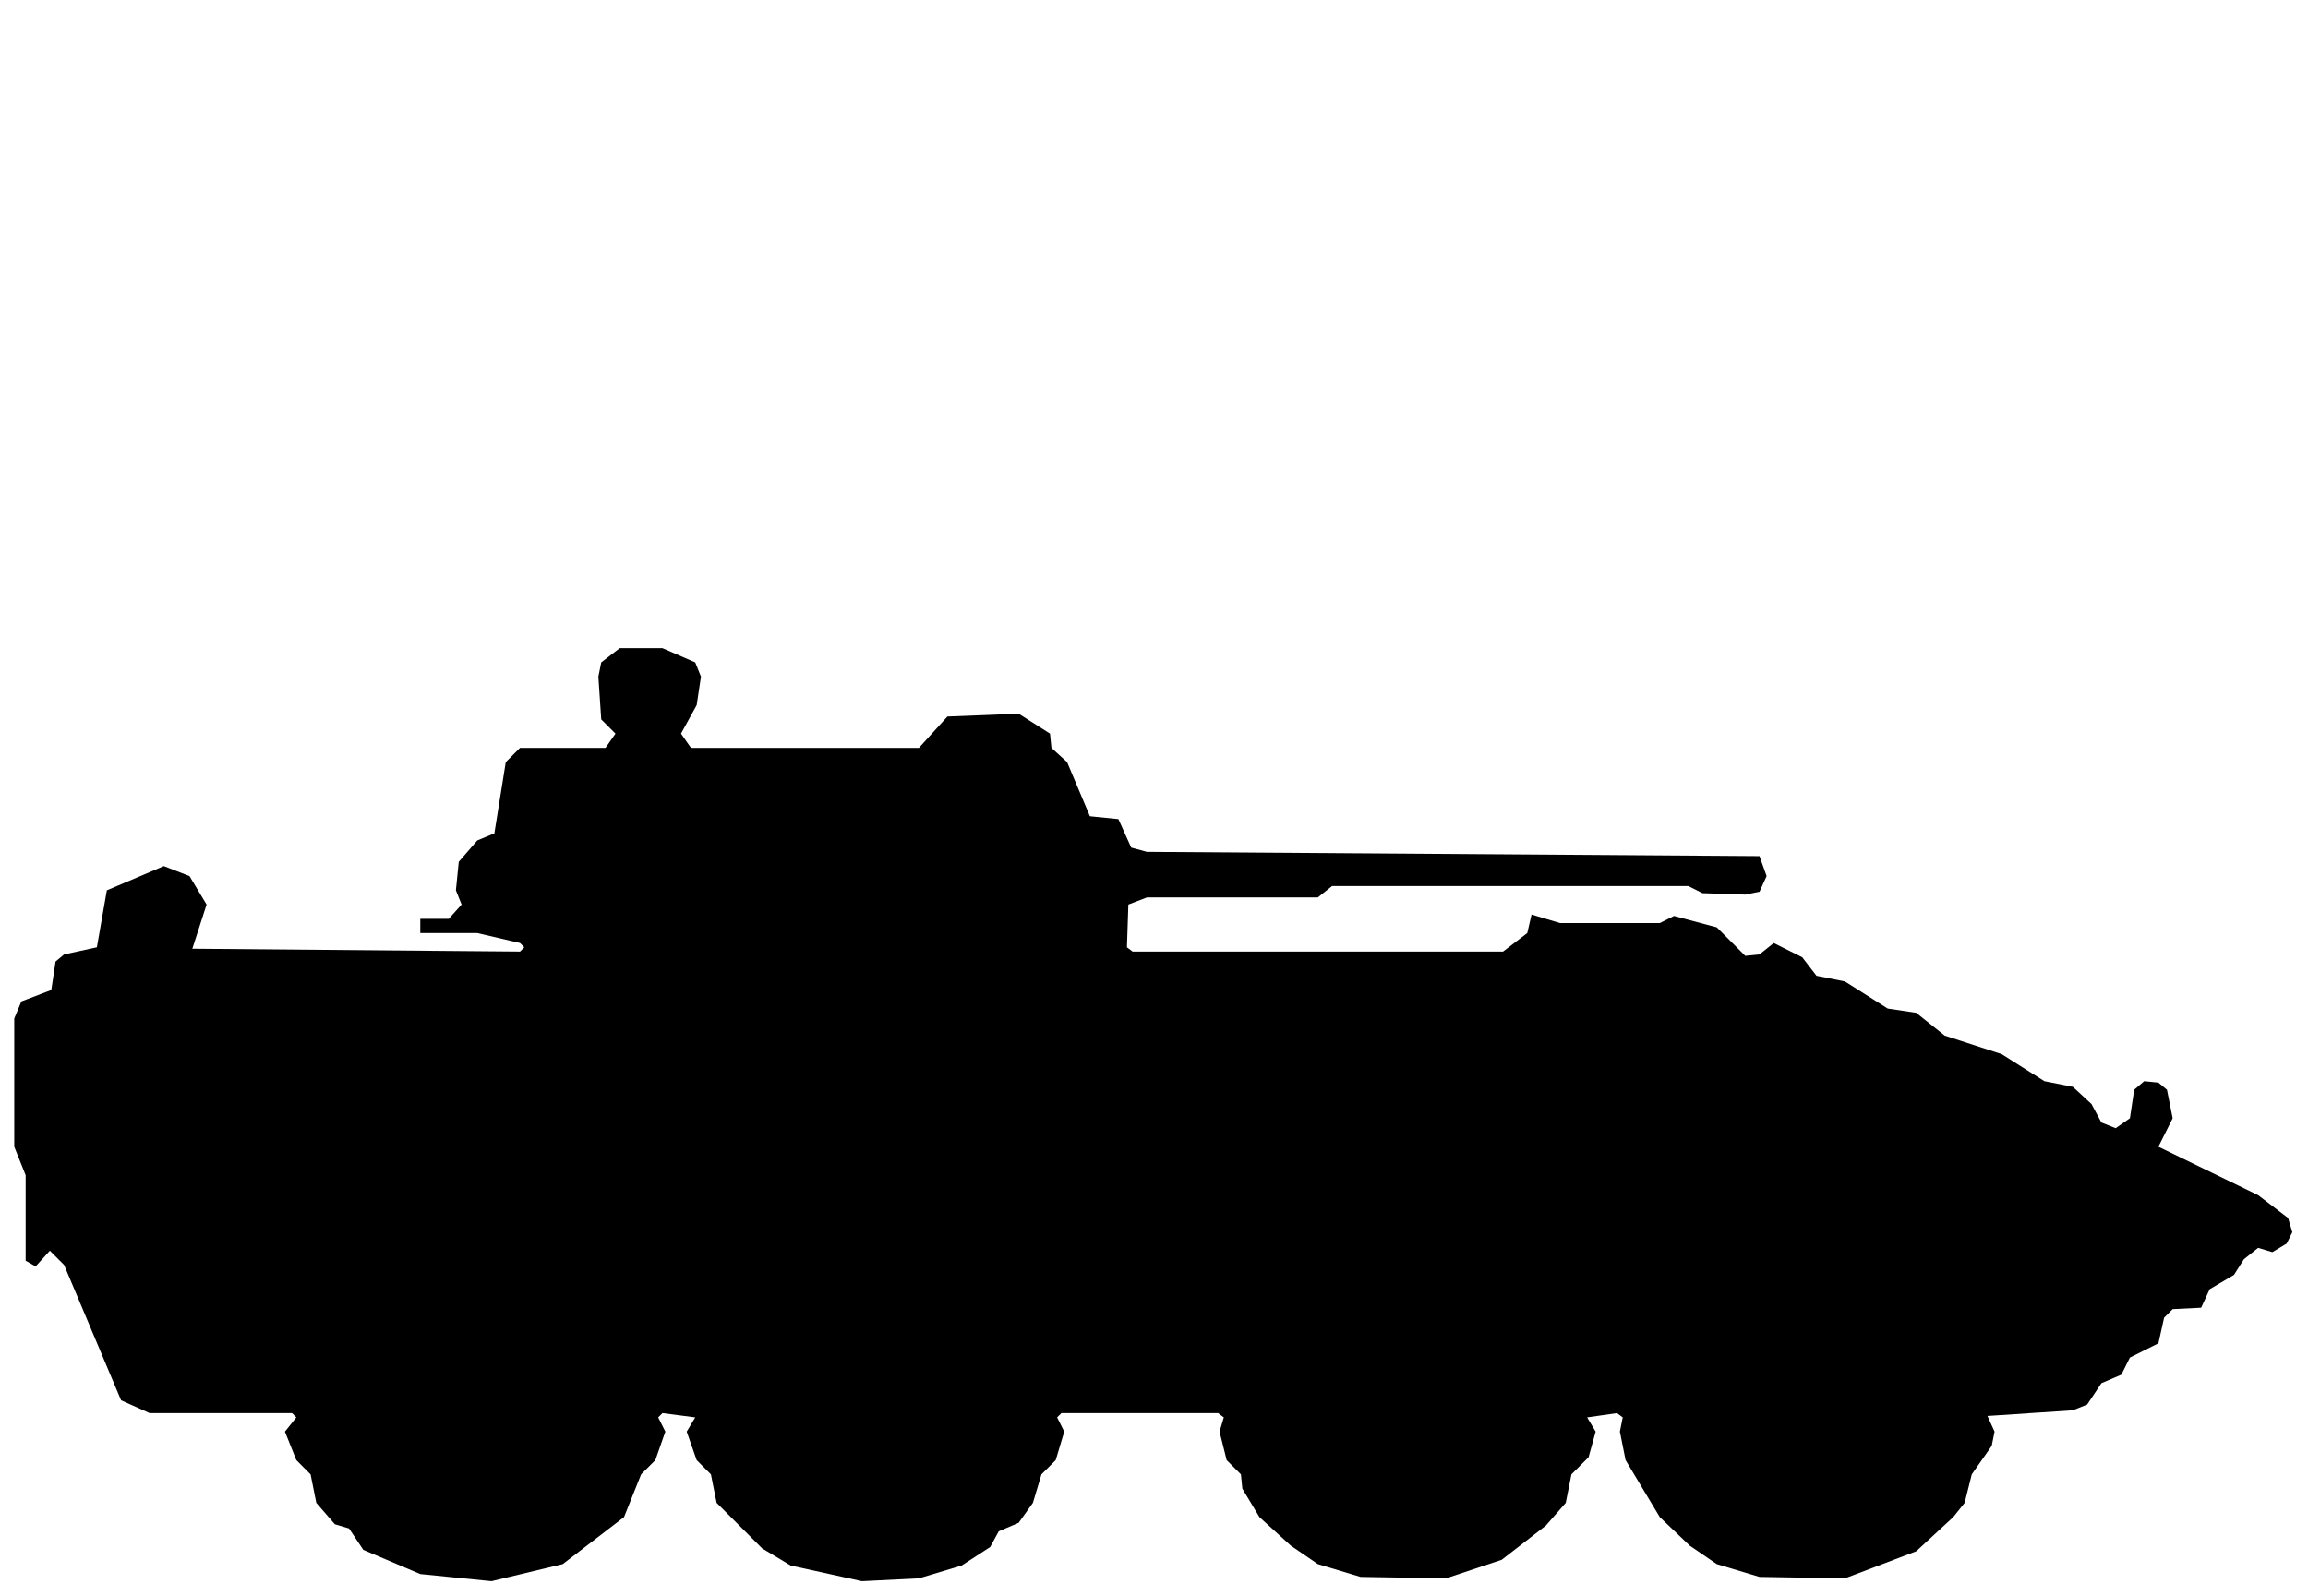
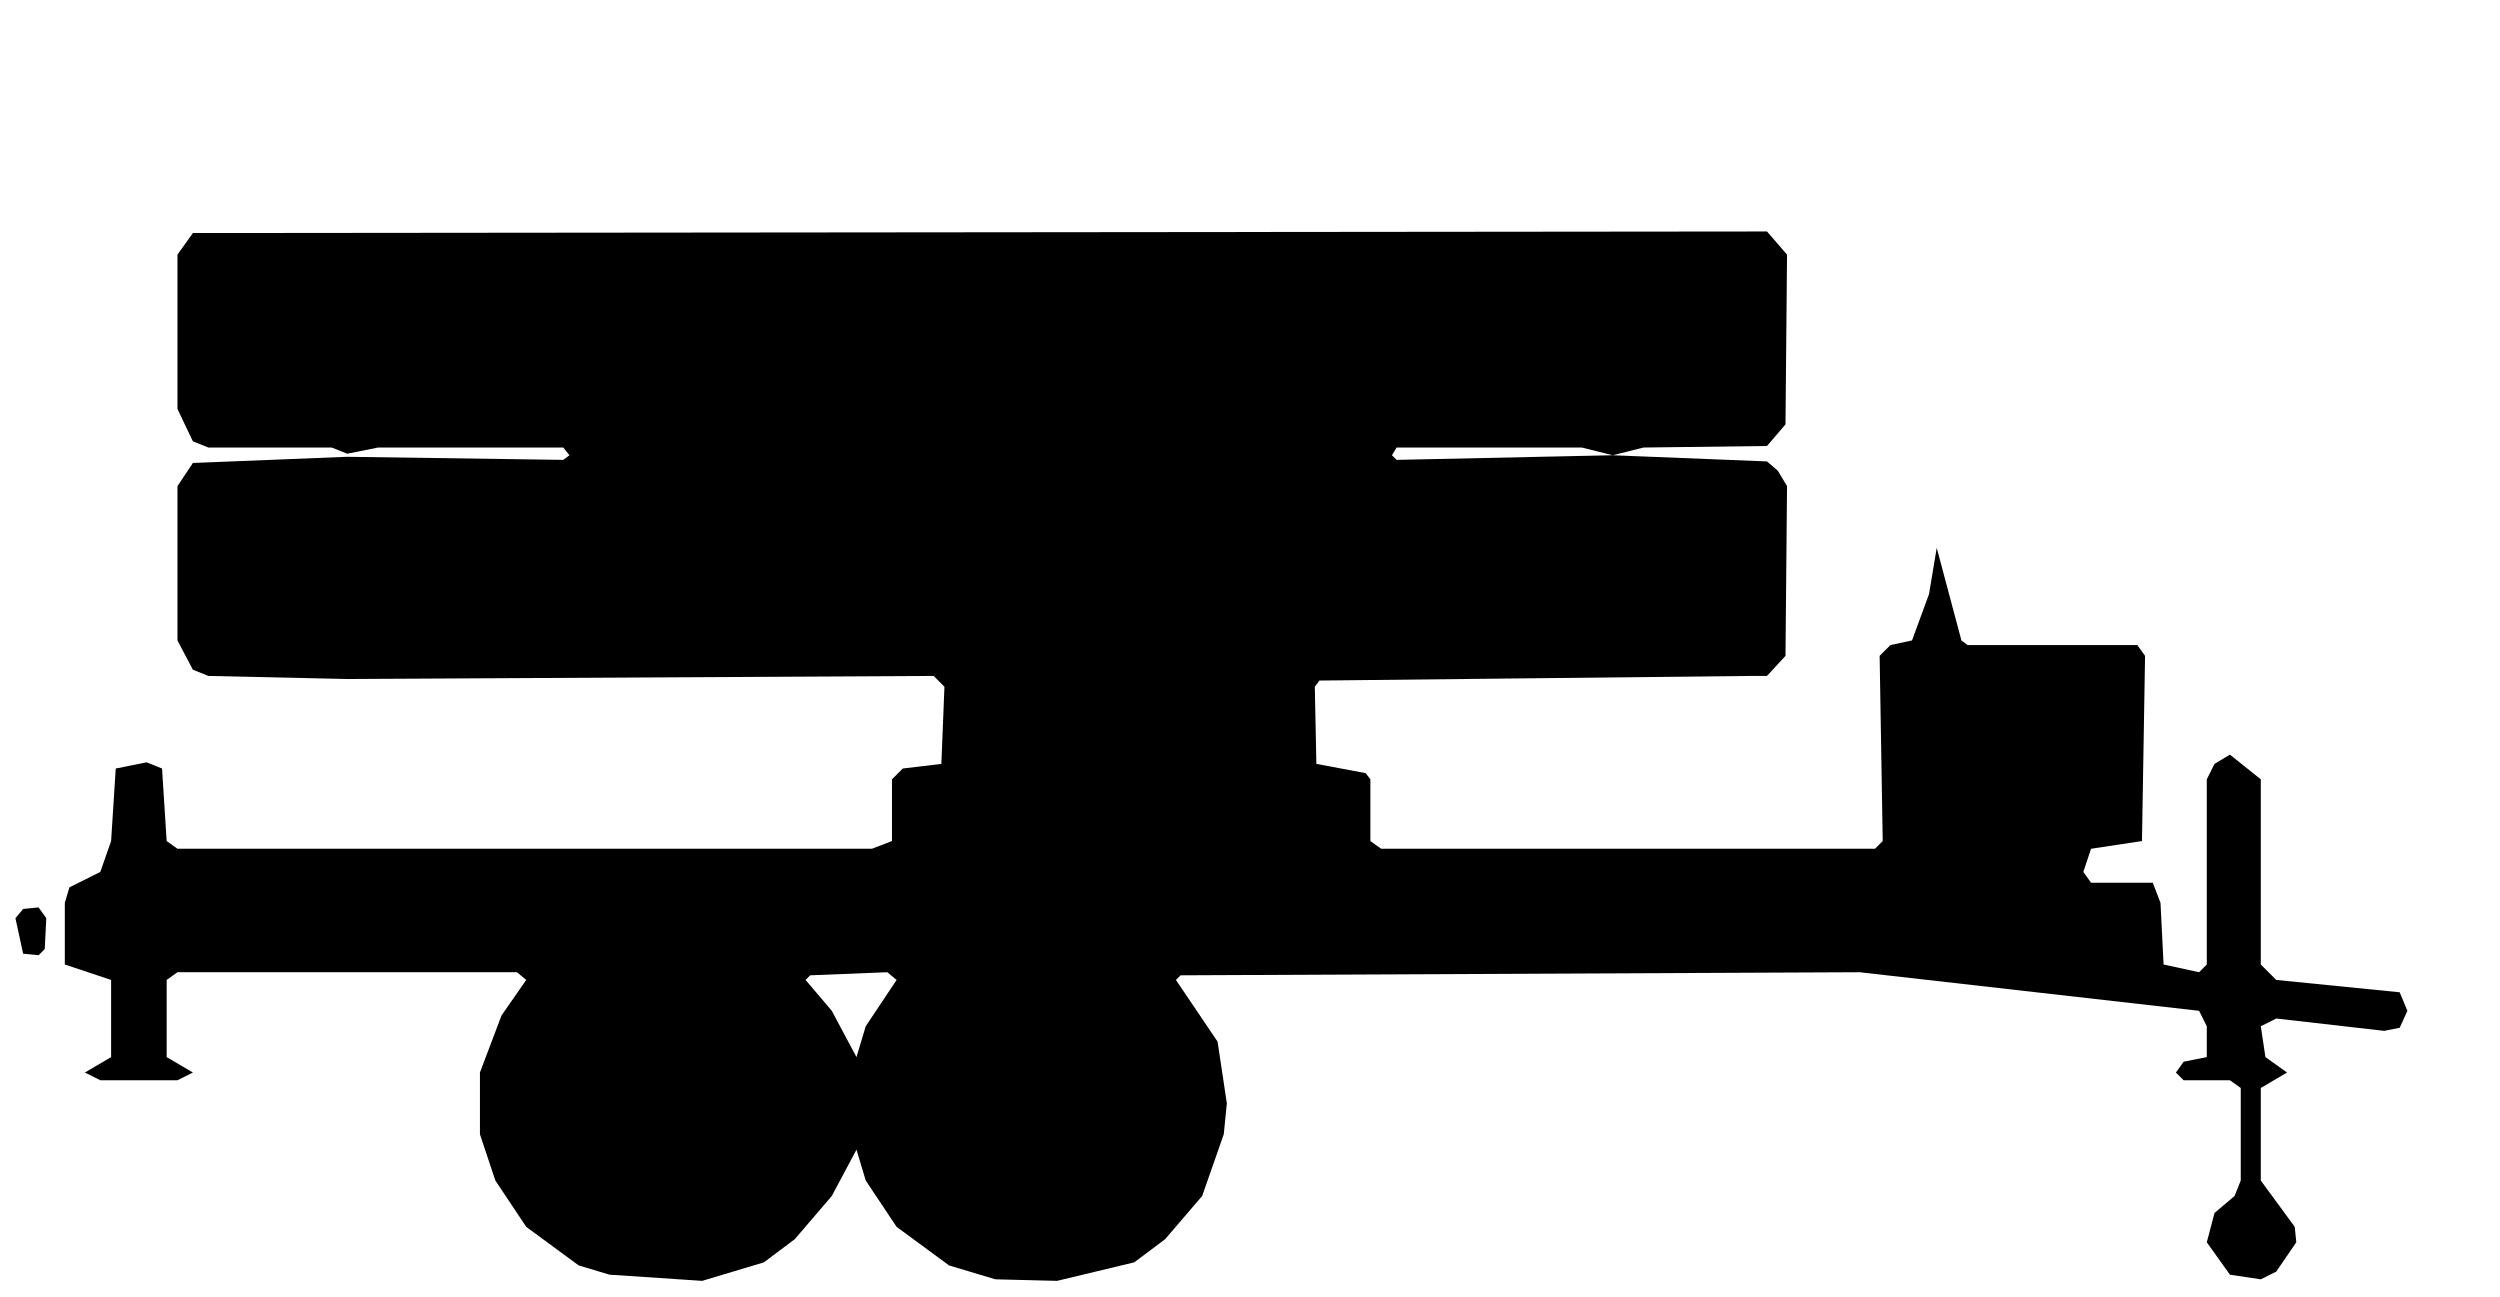
- <svg xmlns="http://www.w3.org/2000/svg" viewBox="0 0 162 112" width="162" height="112" fill="currentColor" fill-rule="evenodd">
-   <path d="M29.5 110.5L34.5 111L39.5 109.8L43.8 106.5L45 103.5L46 102.5L46.7 100.5L46.2 99.5L46.5 99.2L48.8 99.5L48.2 100.5L48.9 102.5L49.9 103.5L50.3 105.5L53.5 108.7L55.5 109.9L60.5 111L64.5 110.8L67.5 109.9L69.5 108.6L70.1 107.5L71.5 106.9L72.5 105.5L73.1 103.5L74.1 102.5L74.7 100.5L74.2 99.5L74.5 99.2L85.5 99.2L85.9 99.5L85.6 100.5L86.1 102.5L87.1 103.5L87.2 104.5L88.4 106.5L90.6 108.5L92.5 109.8L95.5 110.7L101.5 110.8L105.4 109.5L108.5 107.1L109.9 105.5L110.3 103.5L111.5 102.3L112 100.5L111.4 99.5L113.5 99.2L113.9 99.5L113.7 100.5L114.1 102.5L116.5 106.5L118.6 108.5L120.5 109.8L123.5 110.7L129.5 110.8L134.5 108.9L137.1 106.5L137.9 105.5L138.4 103.5L139.8 101.5L140 100.5L139.5 99.4L145.5 99L146.5 98.6L147.5 97.1L148.9 96.5L149.5 95.3L151.5 94.3L151.9 92.5L152.5 91.9L154.5 91.8L155.1 90.5L156.8 89.5L157.5 88.4L158.5 87.6L159.5 87.9L160.5 87.3L160.9 86.5L160.6 85.5L158.5 83.9L151.5 80.5L152.5 78.5L152.1 76.5L151.5 76L150.5 75.9L149.8 76.5L149.5 78.5L148.5 79.2L147.5 78.8L146.8 77.5L145.5 76.3L143.5 75.9L140.5 74L136.5 72.7L134.5 71.1L132.5 70.8L129.5 68.9L127.5 68.5L126.5 67.2L124.5 66.2L123.5 67L122.5 67.1L120.5 65.1L117.5 64.3L116.5 64.8L109.5 64.8L107.5 64.2L107.2 65.5L105.5 66.8L79.5 66.8L79.1 66.5L79.2 63.5L80.5 63L92.5 63L93.5 62.2L118.5 62.2L119.5 62.7L122.5 62.8L123.5 62.6L124 61.5L123.5 60.1L80.5 59.8L79.4 59.5L78.5 57.5L76.5 57.3L74.9 53.5L73.8 52.5L73.7 51.5L71.5 50.1L66.5 50.3L64.5 52.5L48.5 52.5L47.8 51.5L48.9 49.5L49.2 47.5L48.8 46.5L46.5 45.5L43.5 45.5L42.2 46.5L42 47.5L42.2 50.5L43.2 51.5L42.5 52.5L36.5 52.5L35.5 53.5L34.7 58.5L33.5 59L32.2 60.5L32 62.5L32.4 63.5L31.5 64.5L29.5 64.5L29.5 65.5L33.5 65.5L36.5 66.2L36.8 66.5L36.5 66.8L13.5 66.6L14.5 63.5L13.3 61.5L11.5 60.8L7.5 62.5L6.8 66.5L4.5 67L3.9 67.5L3.6 69.5L1.5 70.3L1 71.5L1 80.5L1.8 82.5L1.8 88.5L2.5 88.9L3.5 87.8L4.5 88.8L8.5 98.3L10.5 99.2L20.5 99.2L20.8 99.5L20 100.5L20.8 102.5L21.8 103.5L22.2 105.5L23.5 107L24.5 107.3L25.5 108.8Z" />
+ <svg xmlns="http://www.w3.org/2000/svg" viewBox="0 0 162 84" width="162" height="84" fill="currentColor" fill-rule="evenodd">
+   <path d="M39.5 82.6L45.5 83L49.5 81.8L51.5 80.3L53.9 77.5L55.5 74.5L56.1 76.5L58.1 79.5L61.5 82L64.5 82.9L68.5 83L73.5 81.8L75.5 80.3L77.9 77.5L79.3 73.5L79.5 71.5L78.9 67.5L76.2 63.5L76.5 63.2L120.5 63L142.5 65.5L143 66.5L143 68.5L141.5 68.8L141 69.5L141.5 70L144.5 70L145.2 70.5L145.2 76.5L144.8 77.5L143.5 78.6L143 80.5L144.5 82.6L146.5 82.9L147.5 82.4L148.8 80.5L148.7 79.5L146.5 76.5L146.5 70.5L148.2 69.5L146.8 68.5L146.5 66.5L147.5 66L154.5 66.8L155.5 66.6L156 65.5L155.5 64.3L147.5 63.5L146.5 62.5L146.5 50.5L144.5 48.9L143.5 49.5L143 50.5L143 62.5L142.5 63L140.2 62.5L140 58.5L139.5 57.2L135.5 57.2L135 56.5L135.5 55L138.8 54.5L139 42.5L138.5 41.8L127.5 41.8L127.1 41.5L125.5 35.5L125.5 30.5L125.5 35.5L125 38.5L123.9 41.5L122.5 41.8L121.8 42.5L122 54.5L121.5 55L89.5 55L88.8 54.5L88.8 50.5L88.5 50.1L85.3 49.5L85.2 44.5L85.5 44.1L113.5 43.8L114.5 43.8L115.7 42.5L115.8 31.5L115.2 30.5L114.5 29.9L104.5 29.5L106.5 29L114.5 28.9L115.7 27.5L115.8 16.5L114.5 15L12.5 15.1L11.5 16.5L11.5 26.5L12.5 28.6L13.5 29L21.5 29L22.5 29.4L24.5 29L36.5 29L36.9 29.5L36.5 29.8L22.5 29.6L12.5 30L11.5 31.5L11.5 41.5L12.5 43.4L13.5 43.8L22.5 44L60.5 43.8L61.2 44.5L61 49.5L58.5 49.8L57.8 50.5L57.8 54.5L56.5 55L11.5 55L10.8 54.5L10.5 49.8L9.5 49.4L7.5 49.8L7.2 54.5L6.5 56.5L4.5 57.5L4.2 58.5L4.2 62.5L7.2 63.5L7.2 68.5L5.5 69.5L6.5 70L11.5 70L12.5 69.5L10.8 68.5L10.8 63.5L11.5 63L33.5 63L34.1 63.5L32.5 65.8L31.1 69.5L31.1 73.5L32.1 76.5L34.1 79.5L37.5 82ZM55.5 68.5L53.9 65.5L52.2 63.5L52.5 63.2L57.5 63L58.1 63.5L56.1 66.5ZM1.5 61.8L2.5 61.9L2.9 61.5L3 59.5L2.5 58.8L1.5 58.9L1 59.5ZM90.5 29.8L90.2 29.5L90.5 29L102.5 29L104.5 29.5Z" />
</svg>
